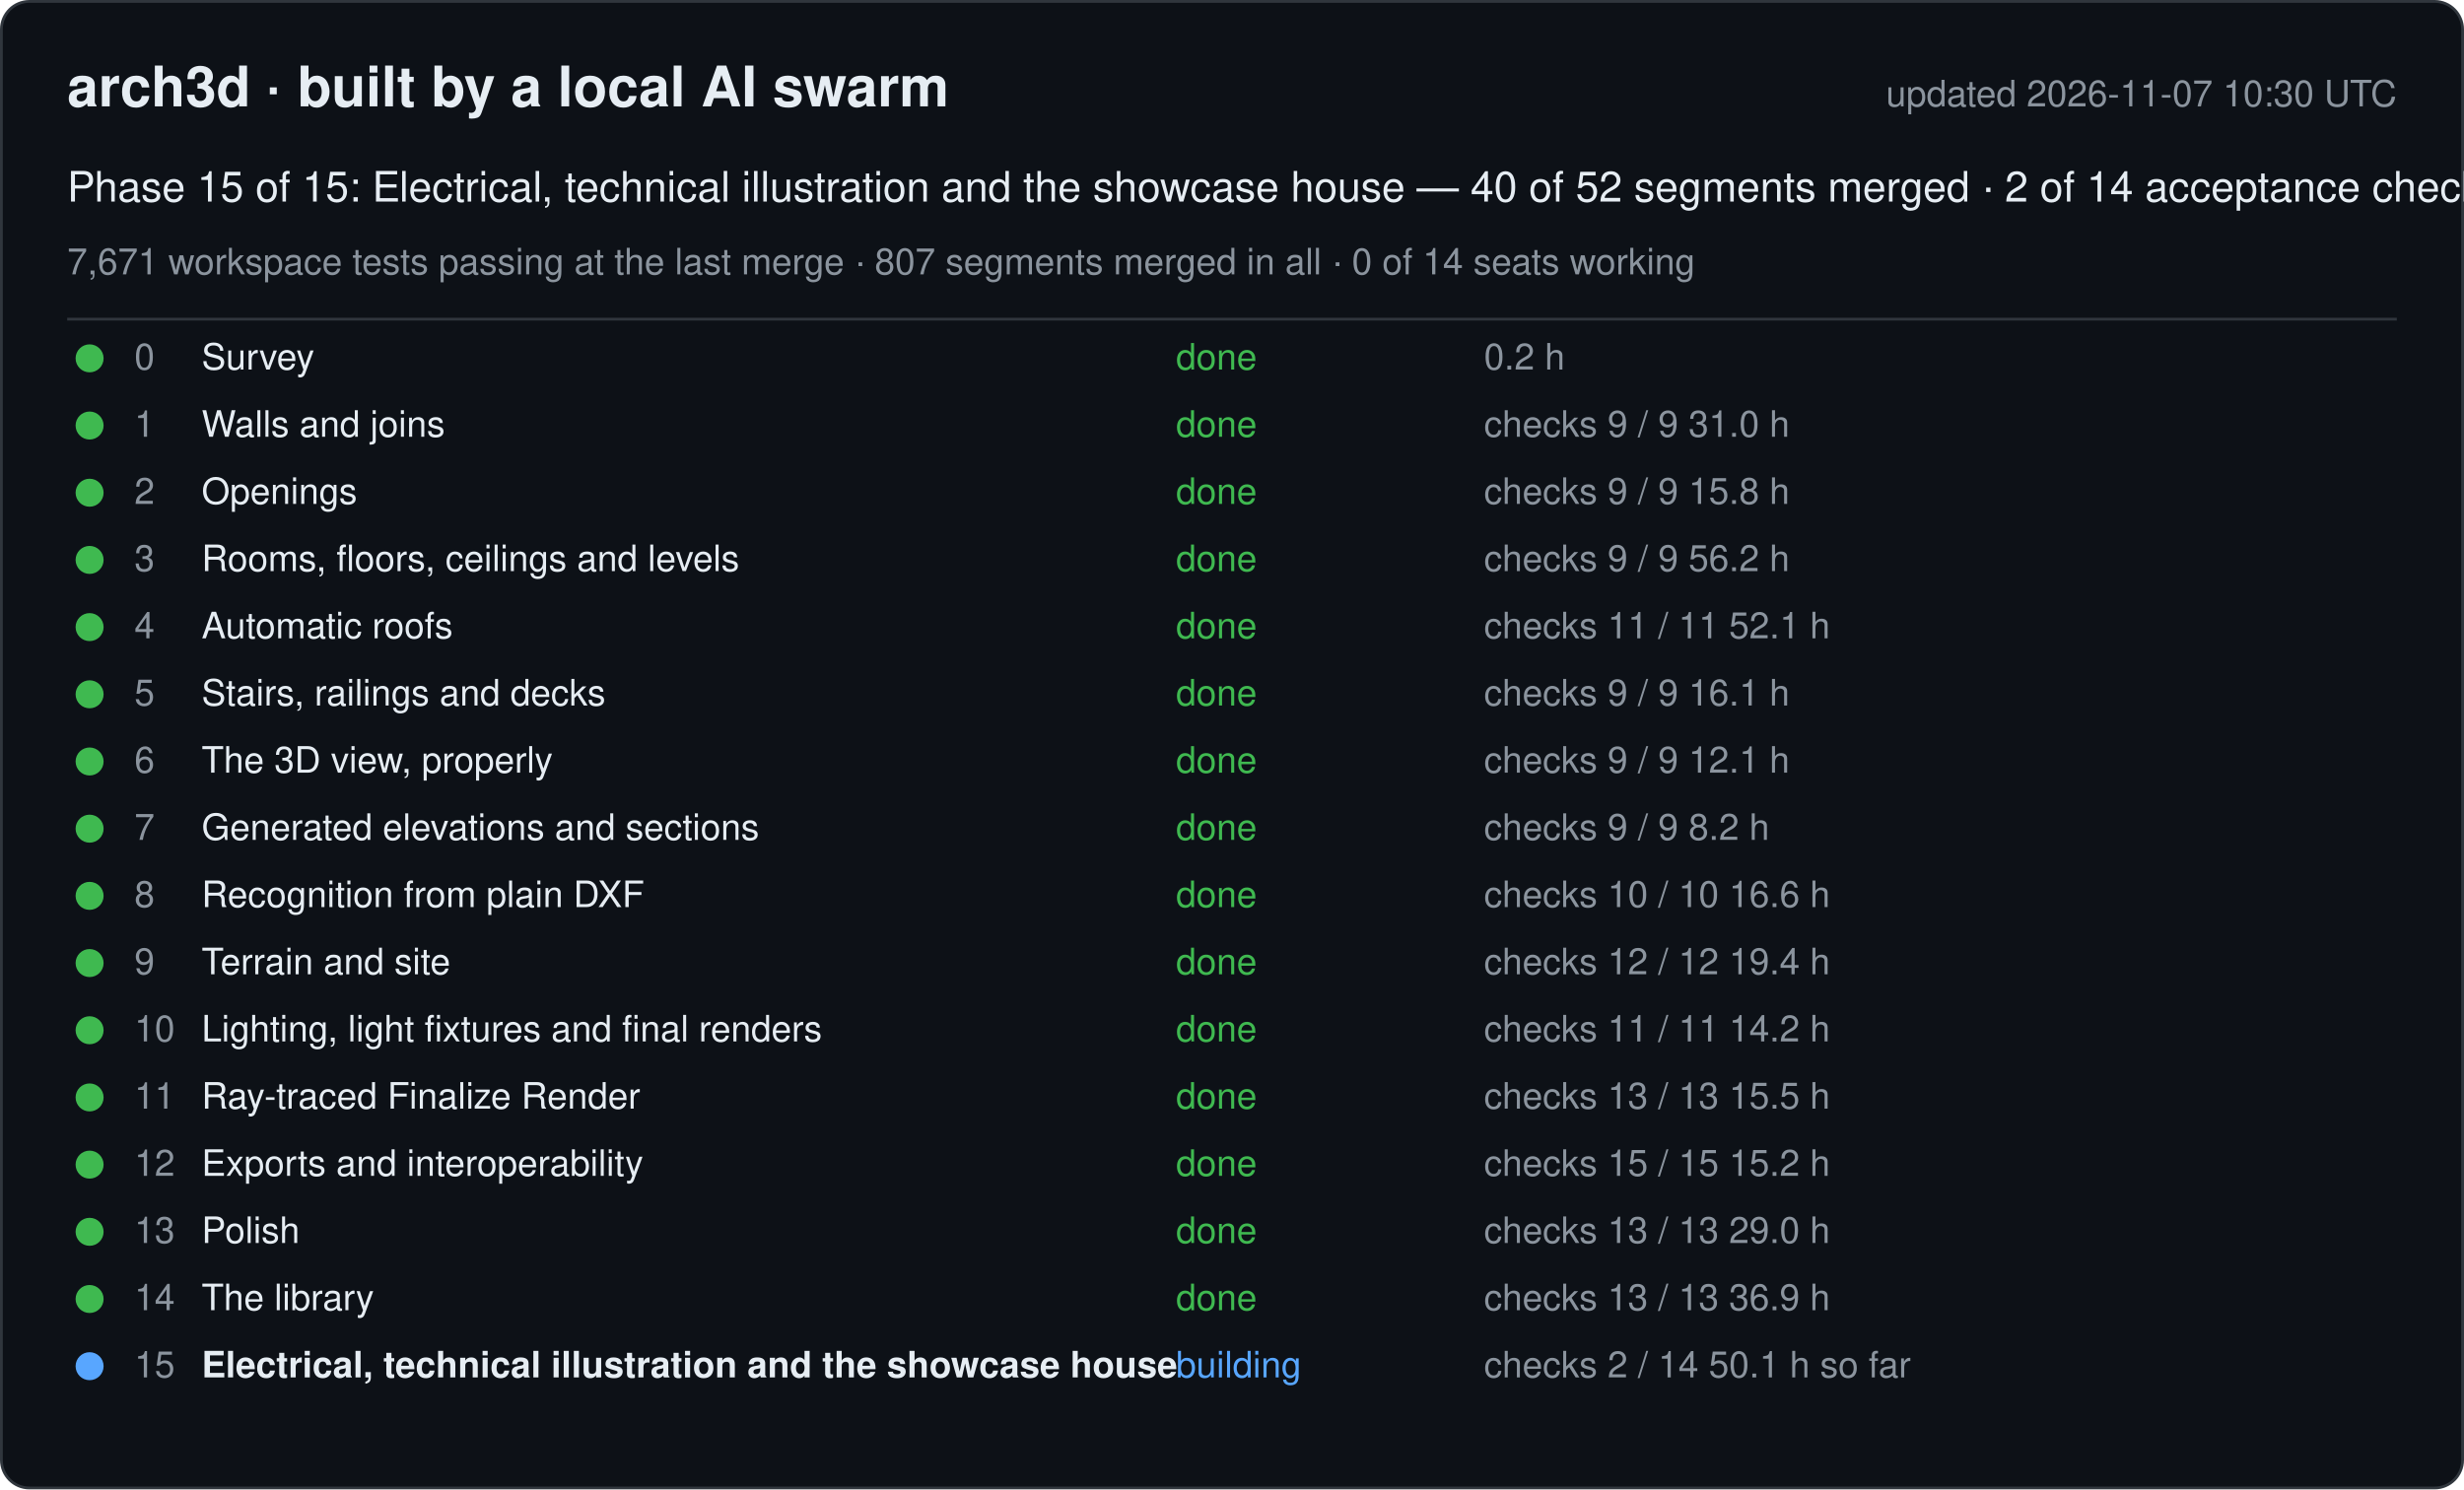
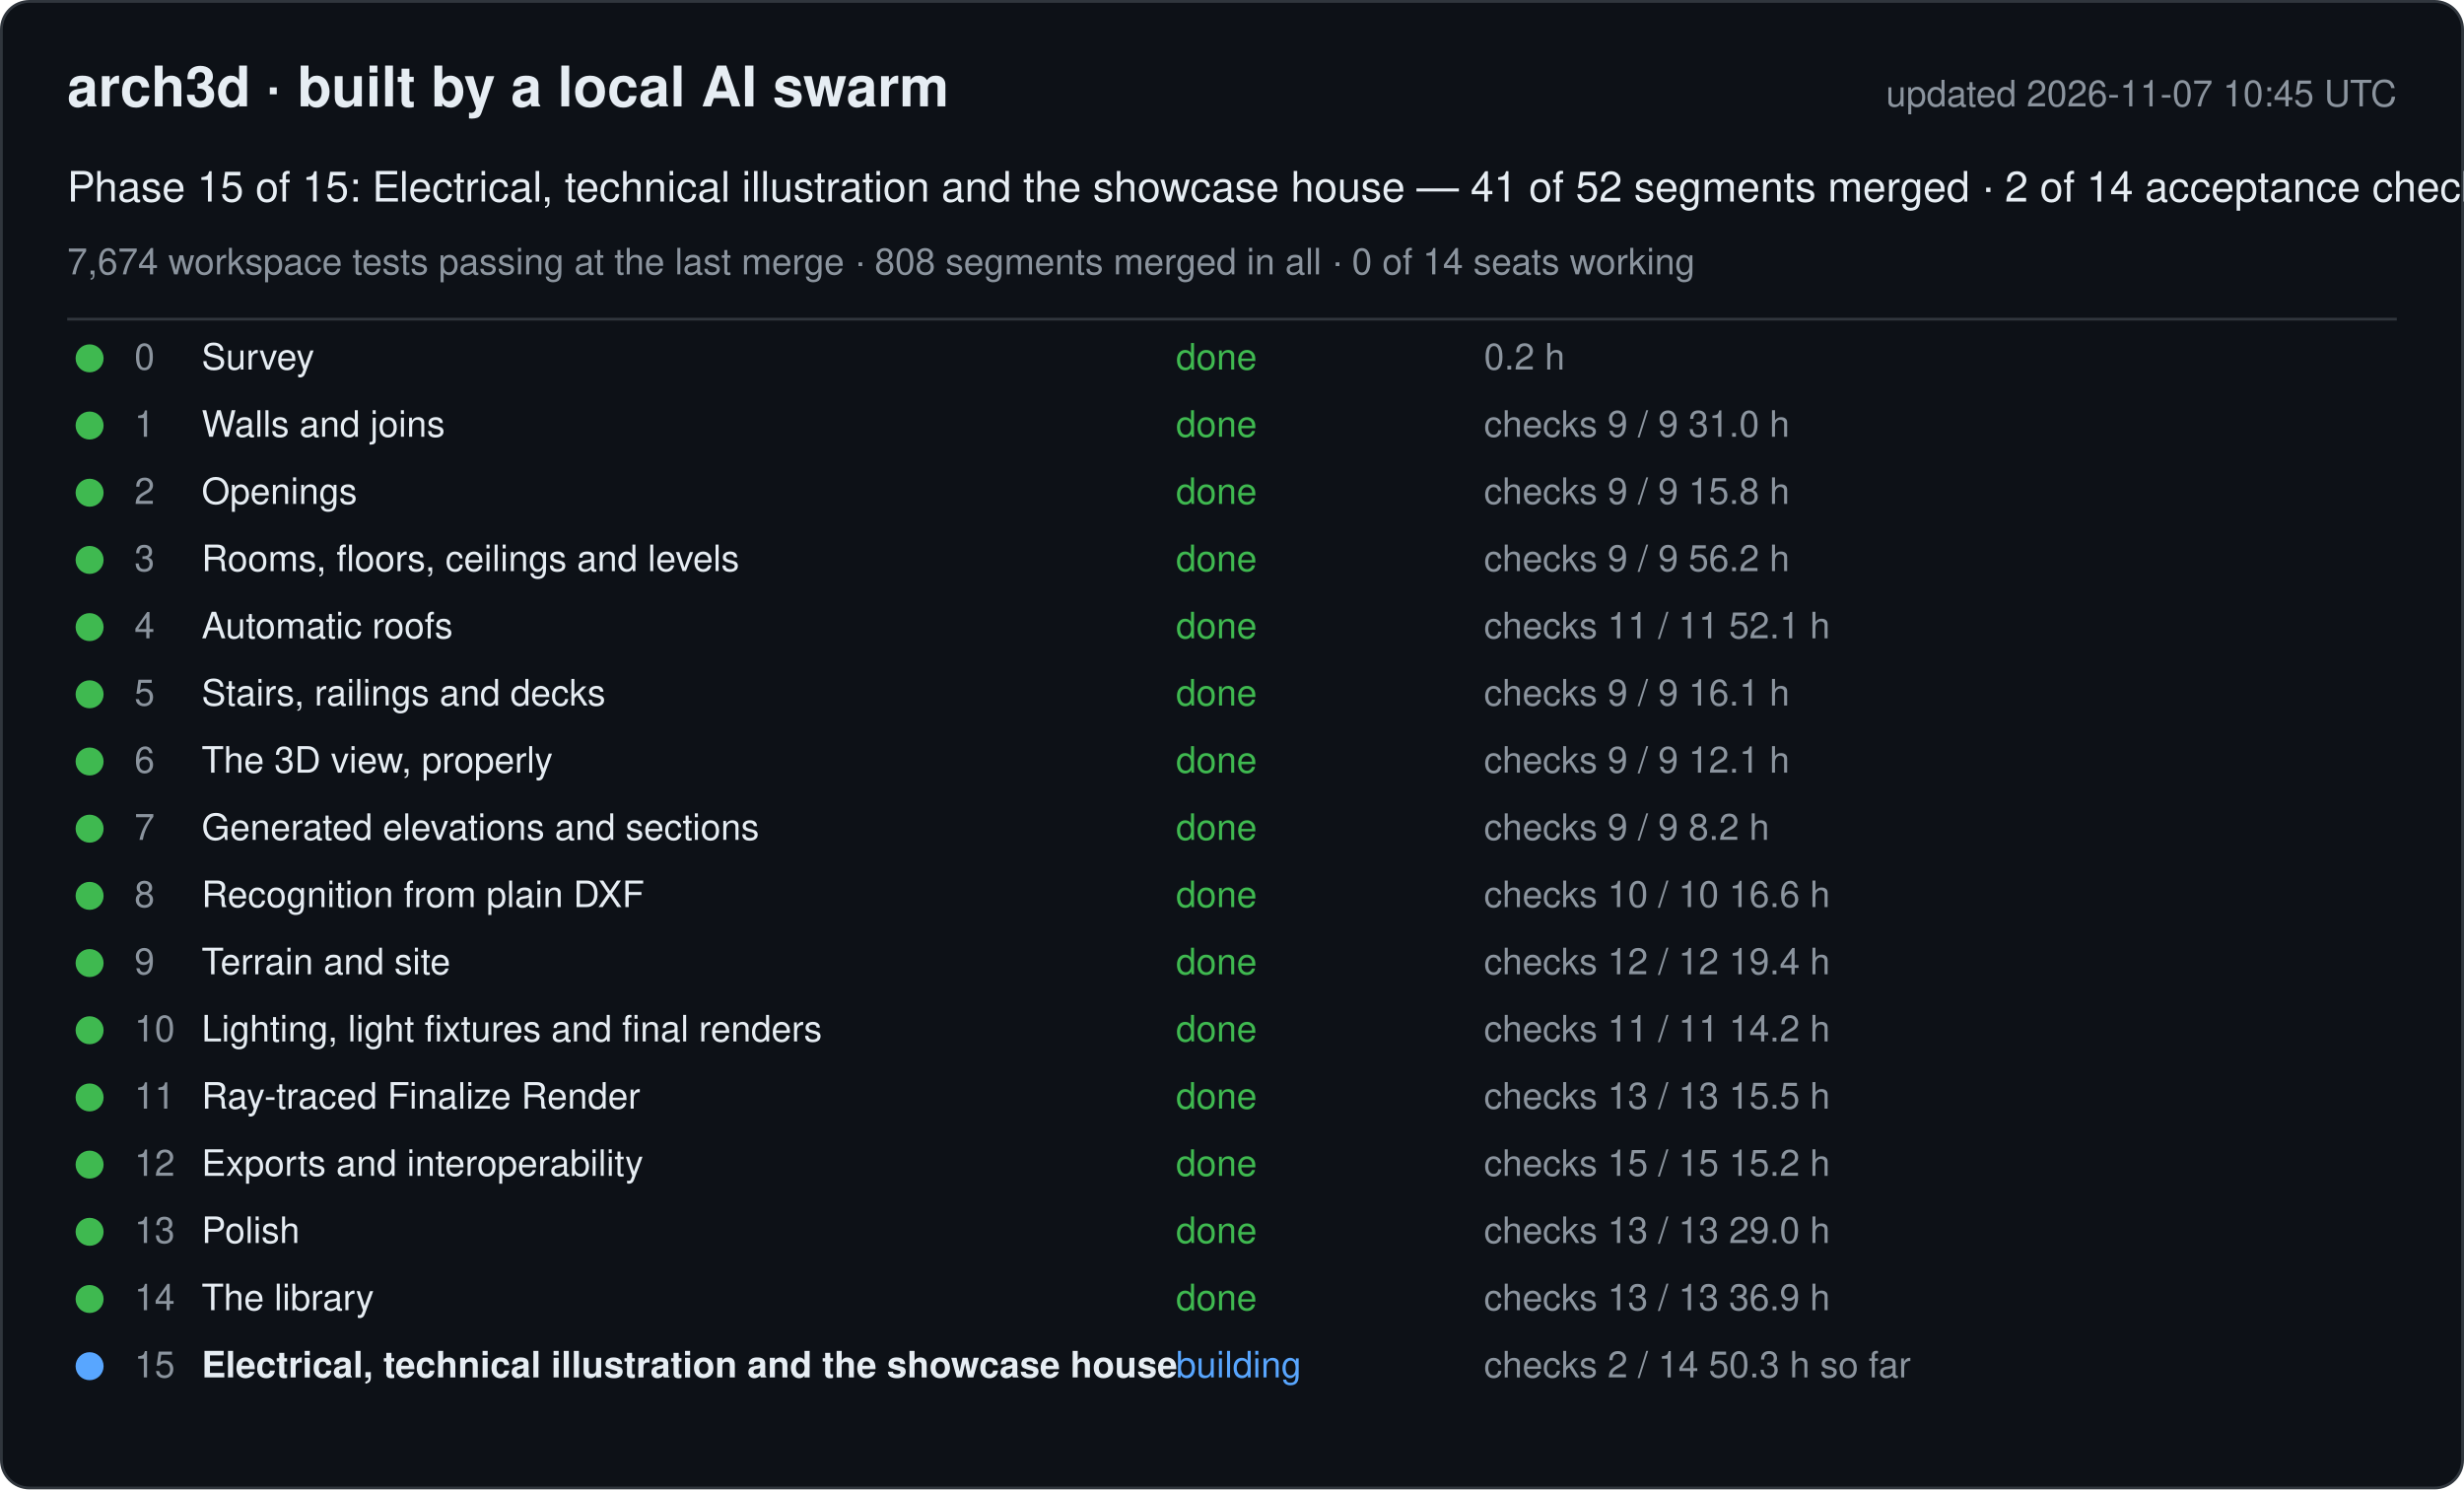
<svg xmlns="http://www.w3.org/2000/svg" width="880" height="532" viewBox="0 0 880 532" font-family="-apple-system, Segoe UI, Helvetica, Arial, sans-serif">
  <rect x="0.5" y="0.5" width="879" height="531" rx="10" fill="#0d1117" stroke="#30363d" />
  <text x="24" y="38" font-size="20" font-weight="600" fill="#e6edf3">arch3d · built by a local AI swarm</text>
-   <text x="856" y="38" font-size="13" fill="#8b949e" text-anchor="end">updated 2026-11-07 10:30 UTC</text>
-   <text x="24" y="72" font-size="15" fill="#e6edf3">Phase 15 of 15: Electrical, technical illustration and the showcase house — 40 of 52 segments merged · 2 of 14 acceptance checks</text>
-   <text x="24" y="98" font-size="13" fill="#8b949e">7,671 workspace tests passing at the last merge · 807 segments merged in all · 0 of 14 seats working</text>
+   <text x="856" y="38" font-size="13" fill="#8b949e" text-anchor="end">updated 2026-11-07 10:45 UTC</text>
+   <text x="24" y="72" font-size="15" fill="#e6edf3">Phase 15 of 15: Electrical, technical illustration and the showcase house — 41 of 52 segments merged · 2 of 14 acceptance checks</text>
+   <text x="24" y="98" font-size="13" fill="#8b949e">7,674 workspace tests passing at the last merge · 808 segments merged in all · 0 of 14 seats working</text>
  <line x1="24" y1="114" x2="856" y2="114" stroke="#30363d" />
  <g data-phase="0">
    <circle cx="32" cy="128" r="5" fill="#3fb950" />
    <text x="48" y="132" font-size="13" fill="#8b949e">0</text>
    <text x="72" y="132" font-size="13" fill="#e6edf3">Survey</text>
    <text x="420" y="132" font-size="13" fill="#3fb950">done</text>
    <text x="530" y="132" font-size="13" fill="#8b949e">0.2 h</text>
  </g>
  <g data-phase="1">
    <circle cx="32" cy="152" r="5" fill="#3fb950" />
    <text x="48" y="156" font-size="13" fill="#8b949e">1</text>
    <text x="72" y="156" font-size="13" fill="#e6edf3">Walls and joins</text>
    <text x="420" y="156" font-size="13" fill="#3fb950">done</text>
    <text x="530" y="156" font-size="13" fill="#8b949e">checks 9 / 9   31.0 h</text>
  </g>
  <g data-phase="2">
    <circle cx="32" cy="176" r="5" fill="#3fb950" />
    <text x="48" y="180" font-size="13" fill="#8b949e">2</text>
    <text x="72" y="180" font-size="13" fill="#e6edf3">Openings</text>
    <text x="420" y="180" font-size="13" fill="#3fb950">done</text>
    <text x="530" y="180" font-size="13" fill="#8b949e">checks 9 / 9   15.8 h</text>
  </g>
  <g data-phase="3">
    <circle cx="32" cy="200" r="5" fill="#3fb950" />
    <text x="48" y="204" font-size="13" fill="#8b949e">3</text>
    <text x="72" y="204" font-size="13" fill="#e6edf3">Rooms, floors, ceilings and levels</text>
    <text x="420" y="204" font-size="13" fill="#3fb950">done</text>
    <text x="530" y="204" font-size="13" fill="#8b949e">checks 9 / 9   56.2 h</text>
  </g>
  <g data-phase="4">
    <circle cx="32" cy="224" r="5" fill="#3fb950" />
    <text x="48" y="228" font-size="13" fill="#8b949e">4</text>
    <text x="72" y="228" font-size="13" fill="#e6edf3">Automatic roofs</text>
    <text x="420" y="228" font-size="13" fill="#3fb950">done</text>
    <text x="530" y="228" font-size="13" fill="#8b949e">checks 11 / 11   52.1 h</text>
  </g>
  <g data-phase="5">
    <circle cx="32" cy="248" r="5" fill="#3fb950" />
    <text x="48" y="252" font-size="13" fill="#8b949e">5</text>
    <text x="72" y="252" font-size="13" fill="#e6edf3">Stairs, railings and decks</text>
    <text x="420" y="252" font-size="13" fill="#3fb950">done</text>
    <text x="530" y="252" font-size="13" fill="#8b949e">checks 9 / 9   16.1 h</text>
  </g>
  <g data-phase="6">
    <circle cx="32" cy="272" r="5" fill="#3fb950" />
    <text x="48" y="276" font-size="13" fill="#8b949e">6</text>
    <text x="72" y="276" font-size="13" fill="#e6edf3">The 3D view, properly</text>
    <text x="420" y="276" font-size="13" fill="#3fb950">done</text>
    <text x="530" y="276" font-size="13" fill="#8b949e">checks 9 / 9   12.1 h</text>
  </g>
  <g data-phase="7">
    <circle cx="32" cy="296" r="5" fill="#3fb950" />
    <text x="48" y="300" font-size="13" fill="#8b949e">7</text>
    <text x="72" y="300" font-size="13" fill="#e6edf3">Generated elevations and sections</text>
    <text x="420" y="300" font-size="13" fill="#3fb950">done</text>
    <text x="530" y="300" font-size="13" fill="#8b949e">checks 9 / 9   8.2 h</text>
  </g>
  <g data-phase="8">
    <circle cx="32" cy="320" r="5" fill="#3fb950" />
    <text x="48" y="324" font-size="13" fill="#8b949e">8</text>
    <text x="72" y="324" font-size="13" fill="#e6edf3">Recognition from plain DXF</text>
    <text x="420" y="324" font-size="13" fill="#3fb950">done</text>
    <text x="530" y="324" font-size="13" fill="#8b949e">checks 10 / 10   16.6 h</text>
  </g>
  <g data-phase="9">
    <circle cx="32" cy="344" r="5" fill="#3fb950" />
    <text x="48" y="348" font-size="13" fill="#8b949e">9</text>
    <text x="72" y="348" font-size="13" fill="#e6edf3">Terrain and site</text>
    <text x="420" y="348" font-size="13" fill="#3fb950">done</text>
    <text x="530" y="348" font-size="13" fill="#8b949e">checks 12 / 12   19.4 h</text>
  </g>
  <g data-phase="10">
    <circle cx="32" cy="368" r="5" fill="#3fb950" />
    <text x="48" y="372" font-size="13" fill="#8b949e">10</text>
    <text x="72" y="372" font-size="13" fill="#e6edf3">Lighting, light fixtures and final renders</text>
    <text x="420" y="372" font-size="13" fill="#3fb950">done</text>
    <text x="530" y="372" font-size="13" fill="#8b949e">checks 11 / 11   14.2 h</text>
  </g>
  <g data-phase="11">
    <circle cx="32" cy="392" r="5" fill="#3fb950" />
    <text x="48" y="396" font-size="13" fill="#8b949e">11</text>
    <text x="72" y="396" font-size="13" fill="#e6edf3">Ray-traced Finalize Render</text>
    <text x="420" y="396" font-size="13" fill="#3fb950">done</text>
    <text x="530" y="396" font-size="13" fill="#8b949e">checks 13 / 13   15.5 h</text>
  </g>
  <g data-phase="12">
    <circle cx="32" cy="416" r="5" fill="#3fb950" />
    <text x="48" y="420" font-size="13" fill="#8b949e">12</text>
    <text x="72" y="420" font-size="13" fill="#e6edf3">Exports and interoperability</text>
    <text x="420" y="420" font-size="13" fill="#3fb950">done</text>
    <text x="530" y="420" font-size="13" fill="#8b949e">checks 15 / 15   15.2 h</text>
  </g>
  <g data-phase="13">
    <circle cx="32" cy="440" r="5" fill="#3fb950" />
    <text x="48" y="444" font-size="13" fill="#8b949e">13</text>
    <text x="72" y="444" font-size="13" fill="#e6edf3">Polish</text>
    <text x="420" y="444" font-size="13" fill="#3fb950">done</text>
    <text x="530" y="444" font-size="13" fill="#8b949e">checks 13 / 13   29.0 h</text>
  </g>
  <g data-phase="14">
    <circle cx="32" cy="464" r="5" fill="#3fb950" />
    <text x="48" y="468" font-size="13" fill="#8b949e">14</text>
    <text x="72" y="468" font-size="13" fill="#e6edf3">The library</text>
    <text x="420" y="468" font-size="13" fill="#3fb950">done</text>
    <text x="530" y="468" font-size="13" fill="#8b949e">checks 13 / 13   36.9 h</text>
  </g>
  <g data-phase="15">
    <circle cx="32" cy="488" r="5" fill="#58a6ff" />
    <text x="48" y="492" font-size="13" fill="#8b949e">15</text>
    <text x="72" y="492" font-size="13" fill="#e6edf3" font-weight="600">Electrical, technical illustration and the showcase house</text>
    <text x="420" y="492" font-size="13" fill="#58a6ff">building</text>
-     <text x="530" y="492" font-size="13" fill="#8b949e">checks 2 / 14   50.1 h so far</text>
+     <text x="530" y="492" font-size="13" fill="#8b949e">checks 2 / 14   50.3 h so far</text>
  </g>
</svg>
